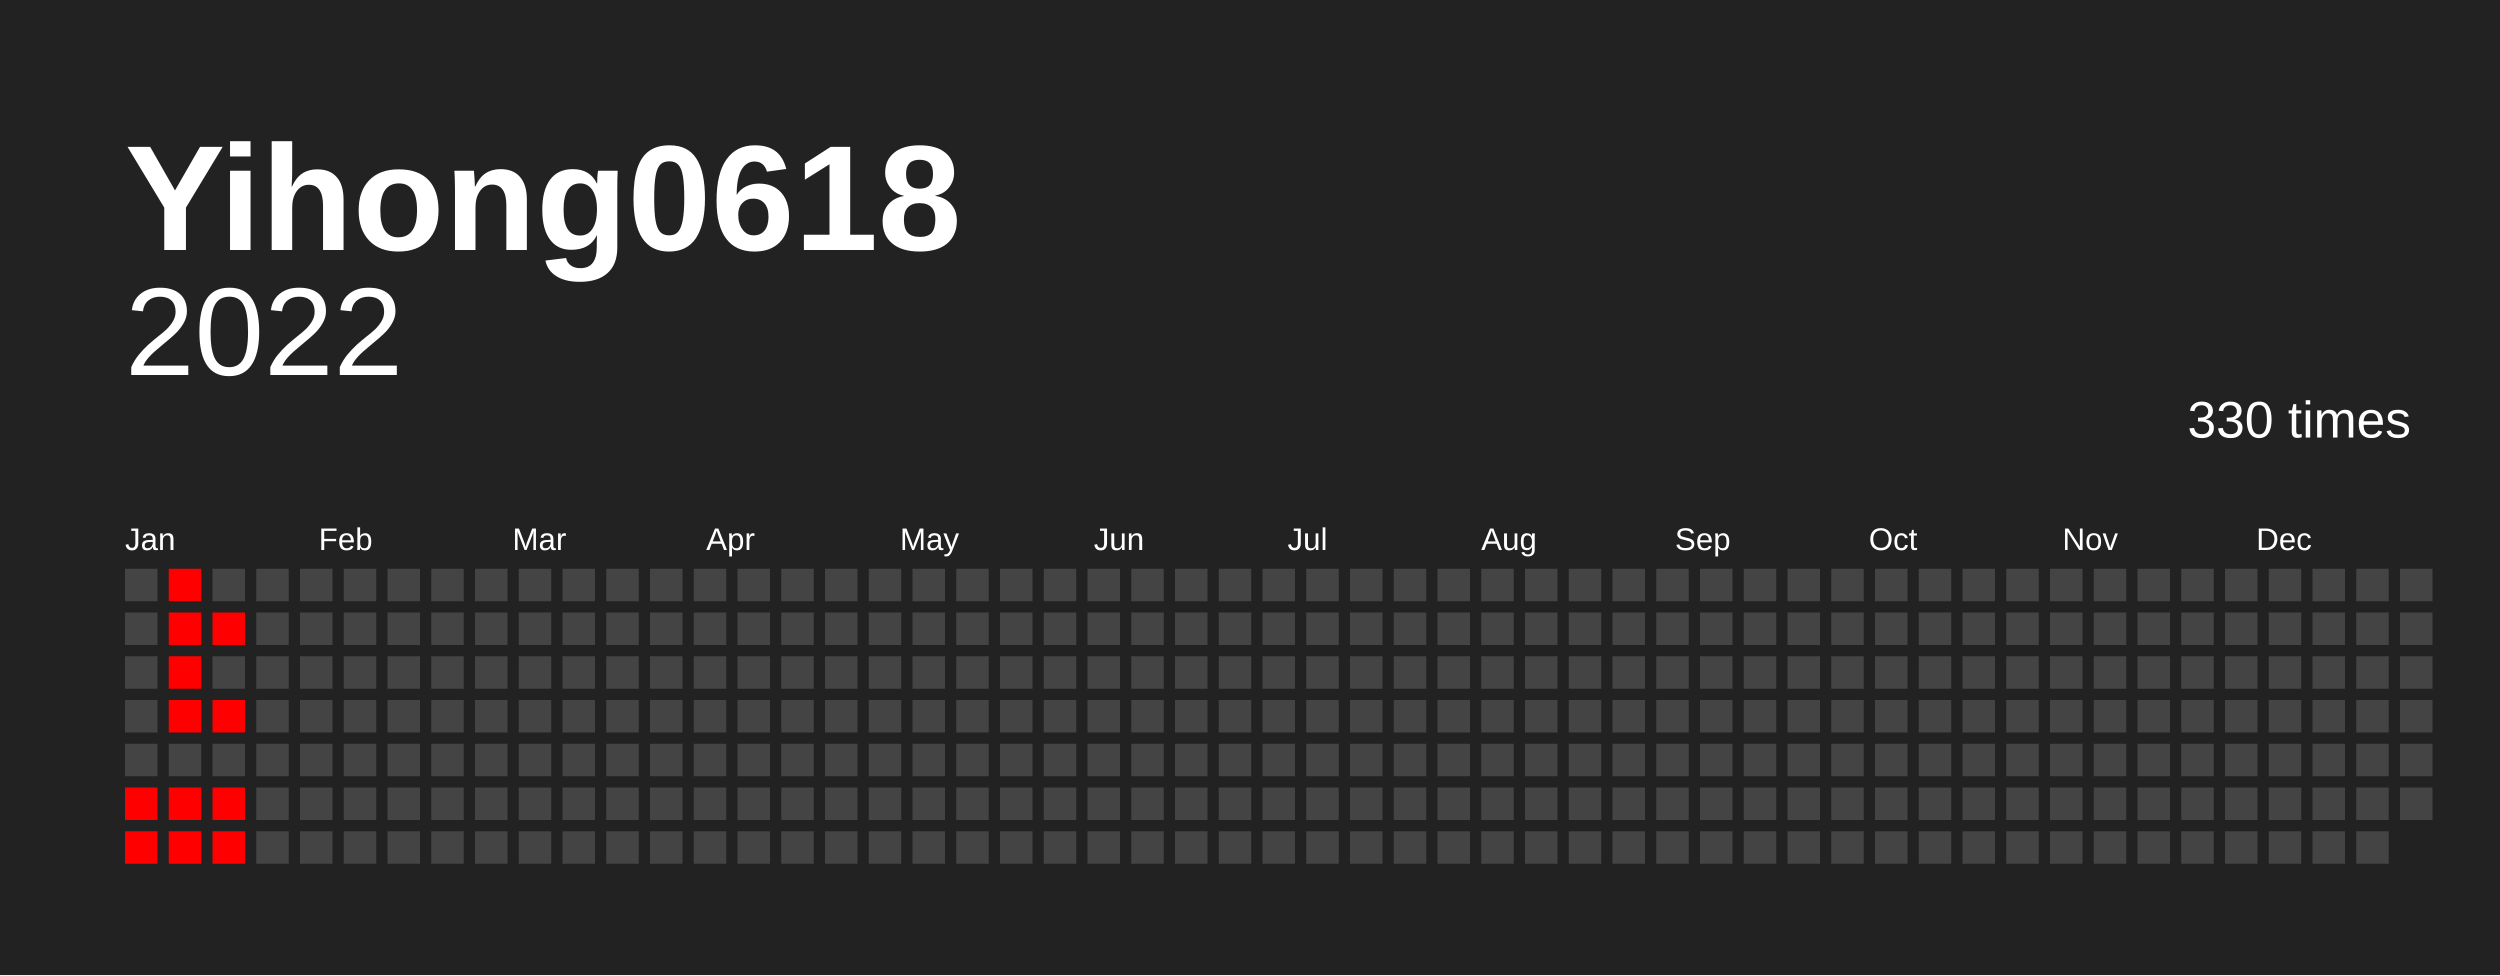
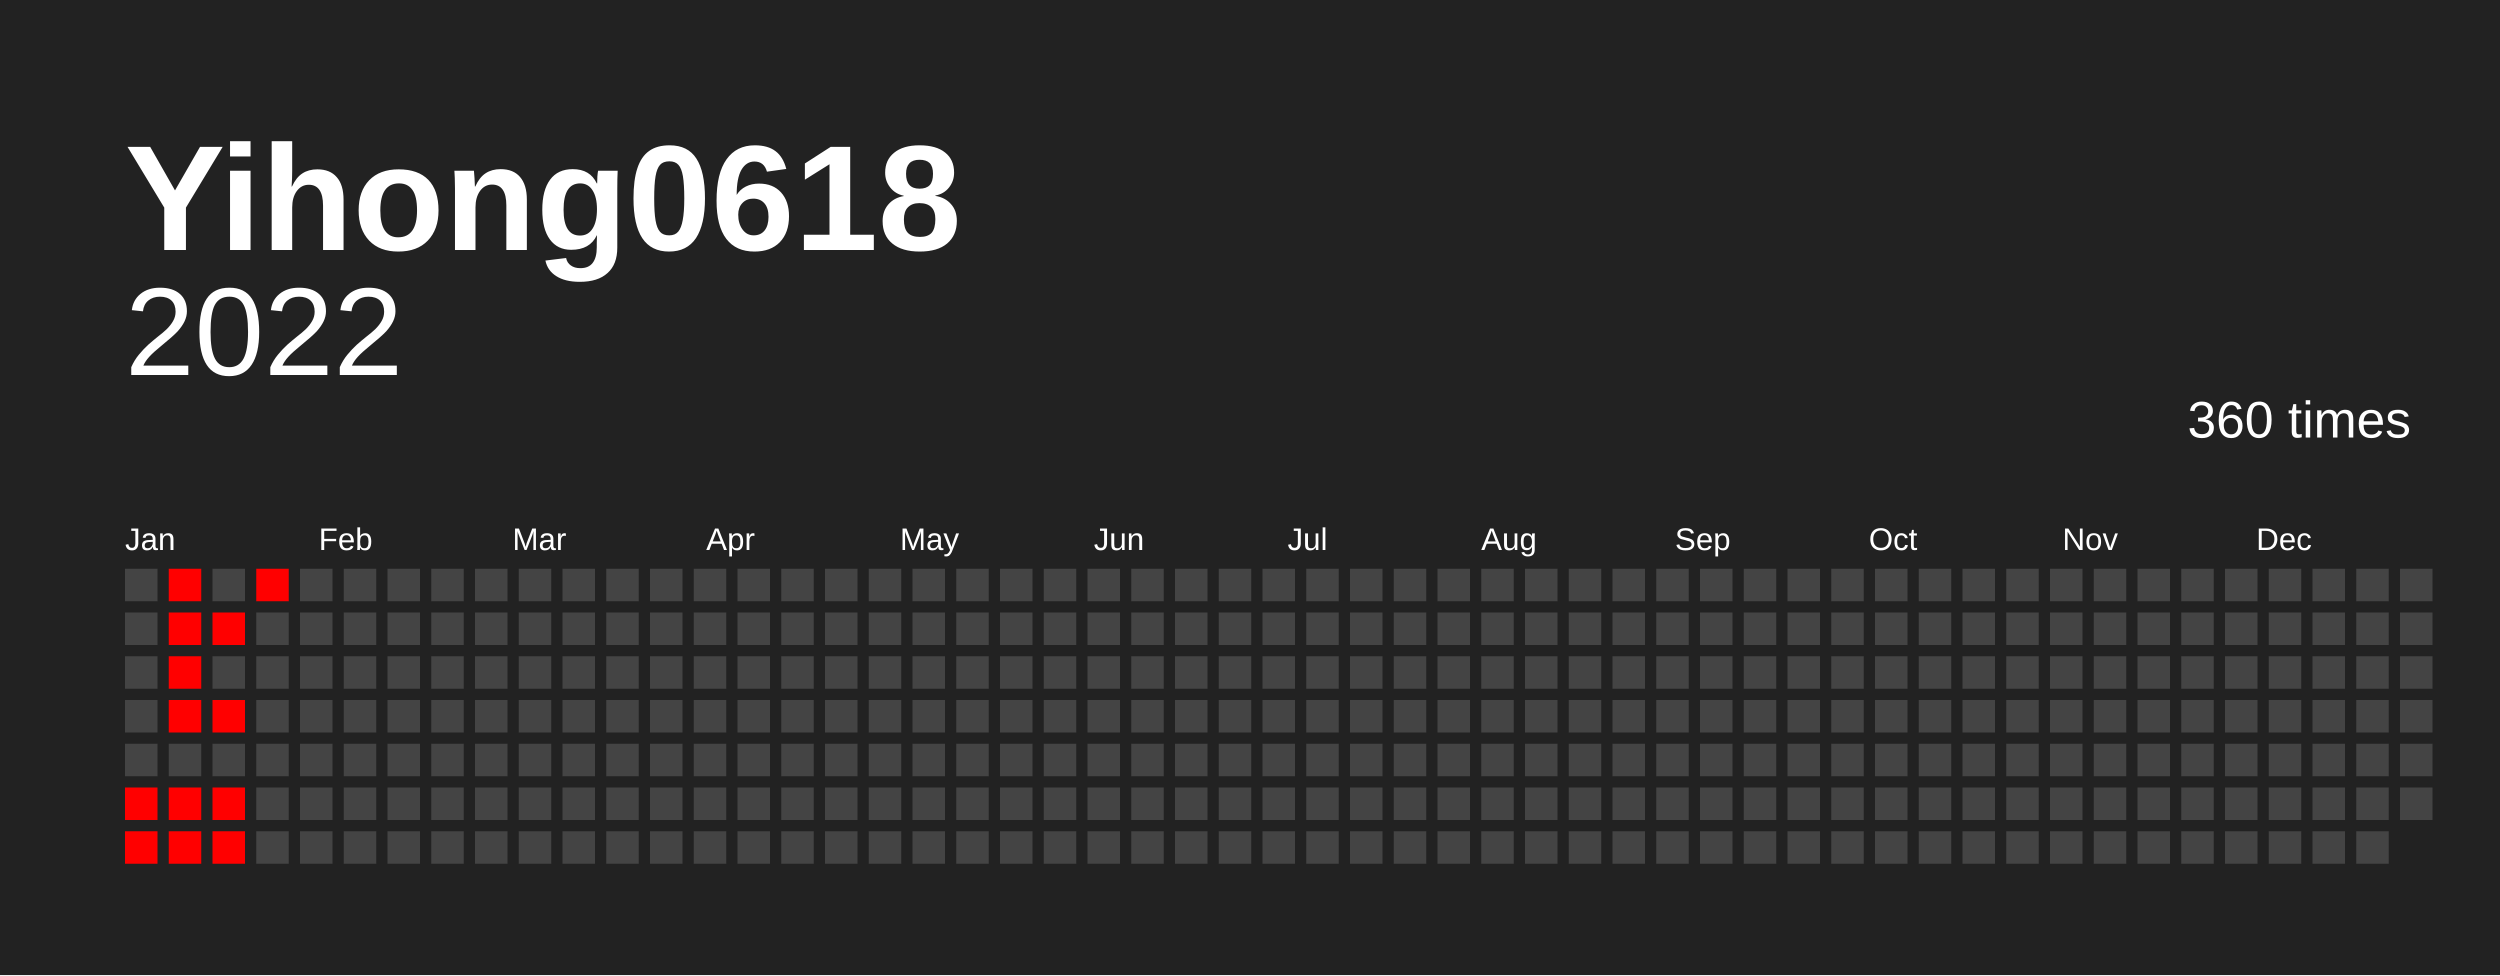
<svg xmlns="http://www.w3.org/2000/svg" baseProfile="full" height="78mm" version="1.1" viewBox="0,0,200,78" width="200mm">
  <defs />
  <rect fill="#222222" height="78" width="200" x="0" y="0" />
  <text fill="#FFFFFF" style="font-size:12px; font-family:Arial; font-weight:bold;" x="10" y="20">Yihong0618</text>
  <text alignment-baseline="hanging" fill="#FFFFFF" style="font-size:10.0px; font-family:Arial;" x="10" y="30">2022</text>
-   <text alignment-baseline="hanging" fill="#FFFFFF" style="font-size:4.125px; font-family:Arial;" x="175" y="35">330 times</text>
+   <text alignment-baseline="hanging" fill="#FFFFFF" style="font-size:4.125px; font-family:Arial;" x="175" y="35">360 times</text>
  <text fill="#FFFFFF" style="font-size:2.5px; font-family:Arial" x="10.0" y="44">Jan</text>
  <text fill="#FFFFFF" style="font-size:2.5px; font-family:Arial" x="25.5" y="44">Feb</text>
  <text fill="#FFFFFF" style="font-size:2.5px; font-family:Arial" x="41.0" y="44">Mar</text>
  <text fill="#FFFFFF" style="font-size:2.5px; font-family:Arial" x="56.5" y="44">Apr</text>
  <text fill="#FFFFFF" style="font-size:2.5px; font-family:Arial" x="72.0" y="44">May</text>
  <text fill="#FFFFFF" style="font-size:2.5px; font-family:Arial" x="87.5" y="44">Jun</text>
  <text fill="#FFFFFF" style="font-size:2.5px; font-family:Arial" x="103.0" y="44">Jul</text>
  <text fill="#FFFFFF" style="font-size:2.5px; font-family:Arial" x="118.5" y="44">Aug</text>
  <text fill="#FFFFFF" style="font-size:2.5px; font-family:Arial" x="134.0" y="44">Sep</text>
  <text fill="#FFFFFF" style="font-size:2.5px; font-family:Arial" x="149.5" y="44">Oct</text>
  <text fill="#FFFFFF" style="font-size:2.5px; font-family:Arial" x="165.0" y="44">Nov</text>
  <text fill="#FFFFFF" style="font-size:2.5px; font-family:Arial" x="180.5" y="44">Dec</text>
  <rect fill="#444444" height="2.6" width="2.6" x="10.0" y="45.5" />
  <rect fill="#444444" height="2.6" width="2.6" x="10.0" y="49.0" />
  <rect fill="#444444" height="2.6" width="2.6" x="10.0" y="52.5" />
  <rect fill="#444444" height="2.6" width="2.6" x="10.0" y="56.0" />
  <rect fill="#444444" height="2.6" width="2.6" x="10.0" y="59.5" />
  <rect fill="red" height="2.6" width="2.6" x="10.0" y="63.0" />
  <rect fill="red" height="2.6" width="2.6" x="10.0" y="66.5" />
  <rect fill="red" height="2.6" width="2.6" x="13.5" y="45.5" />
  <rect fill="red" height="2.6" width="2.6" x="13.5" y="49.0" />
  <rect fill="red" height="2.6" width="2.6" x="13.5" y="52.5" />
  <rect fill="red" height="2.6" width="2.6" x="13.5" y="56.0" />
  <rect fill="#444444" height="2.6" width="2.6" x="13.5" y="59.5" />
  <rect fill="red" height="2.6" width="2.6" x="13.5" y="63.0" />
  <rect fill="red" height="2.6" width="2.6" x="13.5" y="66.5" />
  <rect fill="#444444" height="2.6" width="2.6" x="17.0" y="45.5" />
  <rect fill="red" height="2.6" width="2.6" x="17.0" y="49.0" />
  <rect fill="#444444" height="2.6" width="2.6" x="17.0" y="52.5" />
  <rect fill="red" height="2.6" width="2.6" x="17.0" y="56.0" />
  <rect fill="#444444" height="2.6" width="2.6" x="17.0" y="59.5" />
  <rect fill="red" height="2.6" width="2.6" x="17.0" y="63.0" />
  <rect fill="red" height="2.6" width="2.6" x="17.0" y="66.5" />
-   <rect fill="#444444" height="2.6" width="2.6" x="20.5" y="45.5" />
+   <rect fill="red" height="2.6" width="2.6" x="20.5" y="45.5" />
  <rect fill="#444444" height="2.6" width="2.6" x="20.5" y="49.0" />
  <rect fill="#444444" height="2.6" width="2.6" x="20.5" y="52.5" />
  <rect fill="#444444" height="2.6" width="2.6" x="20.5" y="56.0" />
  <rect fill="#444444" height="2.6" width="2.6" x="20.5" y="59.5" />
  <rect fill="#444444" height="2.6" width="2.6" x="20.5" y="63.0" />
  <rect fill="#444444" height="2.6" width="2.6" x="20.5" y="66.5" />
  <rect fill="#444444" height="2.6" width="2.6" x="24.0" y="45.5" />
  <rect fill="#444444" height="2.6" width="2.6" x="24.0" y="49.0" />
  <rect fill="#444444" height="2.6" width="2.6" x="24.0" y="52.5" />
  <rect fill="#444444" height="2.6" width="2.6" x="24.0" y="56.0" />
  <rect fill="#444444" height="2.6" width="2.6" x="24.0" y="59.5" />
  <rect fill="#444444" height="2.6" width="2.6" x="24.0" y="63.0" />
  <rect fill="#444444" height="2.6" width="2.6" x="24.0" y="66.5" />
  <rect fill="#444444" height="2.6" width="2.6" x="27.5" y="45.5" />
  <rect fill="#444444" height="2.6" width="2.6" x="27.5" y="49.0" />
  <rect fill="#444444" height="2.6" width="2.6" x="27.5" y="52.5" />
  <rect fill="#444444" height="2.6" width="2.6" x="27.5" y="56.0" />
  <rect fill="#444444" height="2.6" width="2.6" x="27.5" y="59.5" />
  <rect fill="#444444" height="2.6" width="2.6" x="27.5" y="63.0" />
  <rect fill="#444444" height="2.6" width="2.6" x="27.5" y="66.5" />
  <rect fill="#444444" height="2.6" width="2.6" x="31.0" y="45.5" />
  <rect fill="#444444" height="2.6" width="2.6" x="31.0" y="49.0" />
  <rect fill="#444444" height="2.6" width="2.6" x="31.0" y="52.5" />
  <rect fill="#444444" height="2.6" width="2.6" x="31.0" y="56.0" />
  <rect fill="#444444" height="2.6" width="2.6" x="31.0" y="59.5" />
  <rect fill="#444444" height="2.6" width="2.6" x="31.0" y="63.0" />
  <rect fill="#444444" height="2.6" width="2.6" x="31.0" y="66.5" />
  <rect fill="#444444" height="2.6" width="2.6" x="34.5" y="45.5" />
  <rect fill="#444444" height="2.6" width="2.6" x="34.5" y="49.0" />
  <rect fill="#444444" height="2.6" width="2.6" x="34.5" y="52.5" />
  <rect fill="#444444" height="2.6" width="2.6" x="34.5" y="56.0" />
  <rect fill="#444444" height="2.6" width="2.6" x="34.5" y="59.5" />
  <rect fill="#444444" height="2.6" width="2.6" x="34.5" y="63.0" />
  <rect fill="#444444" height="2.6" width="2.6" x="34.5" y="66.5" />
  <rect fill="#444444" height="2.6" width="2.6" x="38.0" y="45.5" />
  <rect fill="#444444" height="2.6" width="2.6" x="38.0" y="49.0" />
  <rect fill="#444444" height="2.6" width="2.6" x="38.0" y="52.5" />
  <rect fill="#444444" height="2.6" width="2.6" x="38.0" y="56.0" />
  <rect fill="#444444" height="2.6" width="2.6" x="38.0" y="59.5" />
  <rect fill="#444444" height="2.6" width="2.6" x="38.0" y="63.0" />
  <rect fill="#444444" height="2.6" width="2.6" x="38.0" y="66.5" />
  <rect fill="#444444" height="2.6" width="2.6" x="41.5" y="45.5" />
  <rect fill="#444444" height="2.6" width="2.6" x="41.5" y="49.0" />
  <rect fill="#444444" height="2.6" width="2.6" x="41.5" y="52.5" />
  <rect fill="#444444" height="2.6" width="2.6" x="41.5" y="56.0" />
  <rect fill="#444444" height="2.6" width="2.6" x="41.5" y="59.5" />
  <rect fill="#444444" height="2.6" width="2.6" x="41.5" y="63.0" />
  <rect fill="#444444" height="2.6" width="2.6" x="41.5" y="66.5" />
  <rect fill="#444444" height="2.6" width="2.6" x="45.0" y="45.5" />
  <rect fill="#444444" height="2.6" width="2.6" x="45.0" y="49.0" />
  <rect fill="#444444" height="2.6" width="2.6" x="45.0" y="52.5" />
  <rect fill="#444444" height="2.6" width="2.6" x="45.0" y="56.0" />
  <rect fill="#444444" height="2.6" width="2.6" x="45.0" y="59.5" />
  <rect fill="#444444" height="2.6" width="2.6" x="45.0" y="63.0" />
  <rect fill="#444444" height="2.6" width="2.6" x="45.0" y="66.5" />
  <rect fill="#444444" height="2.6" width="2.6" x="48.5" y="45.5" />
  <rect fill="#444444" height="2.6" width="2.6" x="48.5" y="49.0" />
  <rect fill="#444444" height="2.6" width="2.6" x="48.5" y="52.5" />
  <rect fill="#444444" height="2.6" width="2.6" x="48.5" y="56.0" />
  <rect fill="#444444" height="2.6" width="2.6" x="48.5" y="59.5" />
  <rect fill="#444444" height="2.6" width="2.6" x="48.5" y="63.0" />
  <rect fill="#444444" height="2.6" width="2.6" x="48.5" y="66.5" />
  <rect fill="#444444" height="2.6" width="2.6" x="52.0" y="45.5" />
  <rect fill="#444444" height="2.6" width="2.6" x="52.0" y="49.0" />
  <rect fill="#444444" height="2.6" width="2.6" x="52.0" y="52.5" />
  <rect fill="#444444" height="2.6" width="2.6" x="52.0" y="56.0" />
  <rect fill="#444444" height="2.6" width="2.6" x="52.0" y="59.5" />
  <rect fill="#444444" height="2.6" width="2.6" x="52.0" y="63.0" />
  <rect fill="#444444" height="2.6" width="2.6" x="52.0" y="66.5" />
  <rect fill="#444444" height="2.6" width="2.6" x="55.5" y="45.5" />
  <rect fill="#444444" height="2.6" width="2.6" x="55.5" y="49.0" />
  <rect fill="#444444" height="2.6" width="2.6" x="55.5" y="52.5" />
  <rect fill="#444444" height="2.6" width="2.6" x="55.5" y="56.0" />
  <rect fill="#444444" height="2.6" width="2.6" x="55.5" y="59.5" />
  <rect fill="#444444" height="2.6" width="2.6" x="55.5" y="63.0" />
  <rect fill="#444444" height="2.6" width="2.6" x="55.5" y="66.5" />
  <rect fill="#444444" height="2.6" width="2.6" x="59.0" y="45.5" />
  <rect fill="#444444" height="2.6" width="2.6" x="59.0" y="49.0" />
  <rect fill="#444444" height="2.6" width="2.6" x="59.0" y="52.5" />
  <rect fill="#444444" height="2.6" width="2.6" x="59.0" y="56.0" />
  <rect fill="#444444" height="2.6" width="2.6" x="59.0" y="59.5" />
  <rect fill="#444444" height="2.6" width="2.6" x="59.0" y="63.0" />
  <rect fill="#444444" height="2.6" width="2.6" x="59.0" y="66.5" />
  <rect fill="#444444" height="2.6" width="2.6" x="62.5" y="45.5" />
  <rect fill="#444444" height="2.6" width="2.6" x="62.5" y="49.0" />
  <rect fill="#444444" height="2.6" width="2.6" x="62.5" y="52.5" />
  <rect fill="#444444" height="2.6" width="2.6" x="62.5" y="56.0" />
  <rect fill="#444444" height="2.6" width="2.6" x="62.5" y="59.5" />
  <rect fill="#444444" height="2.6" width="2.6" x="62.5" y="63.0" />
  <rect fill="#444444" height="2.6" width="2.6" x="62.5" y="66.5" />
  <rect fill="#444444" height="2.6" width="2.6" x="66.0" y="45.5" />
  <rect fill="#444444" height="2.6" width="2.6" x="66.0" y="49.0" />
  <rect fill="#444444" height="2.6" width="2.6" x="66.0" y="52.5" />
  <rect fill="#444444" height="2.6" width="2.6" x="66.0" y="56.0" />
  <rect fill="#444444" height="2.6" width="2.6" x="66.0" y="59.5" />
  <rect fill="#444444" height="2.6" width="2.6" x="66.0" y="63.0" />
  <rect fill="#444444" height="2.6" width="2.6" x="66.0" y="66.5" />
  <rect fill="#444444" height="2.6" width="2.6" x="69.5" y="45.5" />
  <rect fill="#444444" height="2.6" width="2.6" x="69.5" y="49.0" />
  <rect fill="#444444" height="2.6" width="2.6" x="69.5" y="52.5" />
  <rect fill="#444444" height="2.6" width="2.6" x="69.5" y="56.0" />
  <rect fill="#444444" height="2.6" width="2.6" x="69.5" y="59.5" />
  <rect fill="#444444" height="2.6" width="2.6" x="69.5" y="63.0" />
  <rect fill="#444444" height="2.6" width="2.6" x="69.5" y="66.5" />
  <rect fill="#444444" height="2.6" width="2.6" x="73.0" y="45.5" />
  <rect fill="#444444" height="2.6" width="2.6" x="73.0" y="49.0" />
  <rect fill="#444444" height="2.6" width="2.6" x="73.0" y="52.5" />
  <rect fill="#444444" height="2.6" width="2.6" x="73.0" y="56.0" />
  <rect fill="#444444" height="2.6" width="2.6" x="73.0" y="59.5" />
  <rect fill="#444444" height="2.6" width="2.6" x="73.0" y="63.0" />
  <rect fill="#444444" height="2.6" width="2.6" x="73.0" y="66.5" />
  <rect fill="#444444" height="2.6" width="2.6" x="76.5" y="45.5" />
  <rect fill="#444444" height="2.6" width="2.6" x="76.5" y="49.0" />
  <rect fill="#444444" height="2.6" width="2.6" x="76.5" y="52.5" />
  <rect fill="#444444" height="2.6" width="2.6" x="76.5" y="56.0" />
  <rect fill="#444444" height="2.6" width="2.6" x="76.5" y="59.5" />
  <rect fill="#444444" height="2.6" width="2.6" x="76.5" y="63.0" />
  <rect fill="#444444" height="2.6" width="2.6" x="76.5" y="66.5" />
  <rect fill="#444444" height="2.6" width="2.6" x="80.0" y="45.5" />
  <rect fill="#444444" height="2.6" width="2.6" x="80.0" y="49.0" />
  <rect fill="#444444" height="2.6" width="2.6" x="80.0" y="52.5" />
  <rect fill="#444444" height="2.6" width="2.6" x="80.0" y="56.0" />
  <rect fill="#444444" height="2.6" width="2.6" x="80.0" y="59.5" />
  <rect fill="#444444" height="2.6" width="2.6" x="80.0" y="63.0" />
  <rect fill="#444444" height="2.6" width="2.6" x="80.0" y="66.5" />
  <rect fill="#444444" height="2.6" width="2.6" x="83.5" y="45.5" />
  <rect fill="#444444" height="2.6" width="2.6" x="83.5" y="49.0" />
  <rect fill="#444444" height="2.6" width="2.6" x="83.5" y="52.5" />
  <rect fill="#444444" height="2.6" width="2.6" x="83.5" y="56.0" />
  <rect fill="#444444" height="2.6" width="2.6" x="83.5" y="59.5" />
  <rect fill="#444444" height="2.6" width="2.6" x="83.5" y="63.0" />
  <rect fill="#444444" height="2.6" width="2.6" x="83.5" y="66.5" />
  <rect fill="#444444" height="2.6" width="2.6" x="87.0" y="45.5" />
  <rect fill="#444444" height="2.6" width="2.6" x="87.0" y="49.0" />
  <rect fill="#444444" height="2.6" width="2.6" x="87.0" y="52.5" />
  <rect fill="#444444" height="2.6" width="2.6" x="87.0" y="56.0" />
  <rect fill="#444444" height="2.6" width="2.6" x="87.0" y="59.5" />
  <rect fill="#444444" height="2.6" width="2.6" x="87.0" y="63.0" />
  <rect fill="#444444" height="2.6" width="2.6" x="87.0" y="66.5" />
  <rect fill="#444444" height="2.6" width="2.6" x="90.5" y="45.5" />
  <rect fill="#444444" height="2.6" width="2.6" x="90.5" y="49.0" />
  <rect fill="#444444" height="2.6" width="2.6" x="90.5" y="52.5" />
  <rect fill="#444444" height="2.6" width="2.6" x="90.5" y="56.0" />
  <rect fill="#444444" height="2.6" width="2.6" x="90.5" y="59.5" />
  <rect fill="#444444" height="2.6" width="2.6" x="90.5" y="63.0" />
  <rect fill="#444444" height="2.6" width="2.6" x="90.5" y="66.5" />
  <rect fill="#444444" height="2.6" width="2.6" x="94.0" y="45.5" />
  <rect fill="#444444" height="2.6" width="2.6" x="94.0" y="49.0" />
  <rect fill="#444444" height="2.6" width="2.6" x="94.0" y="52.5" />
  <rect fill="#444444" height="2.6" width="2.6" x="94.0" y="56.0" />
  <rect fill="#444444" height="2.6" width="2.6" x="94.0" y="59.5" />
  <rect fill="#444444" height="2.6" width="2.6" x="94.0" y="63.0" />
  <rect fill="#444444" height="2.6" width="2.6" x="94.0" y="66.5" />
  <rect fill="#444444" height="2.6" width="2.6" x="97.5" y="45.5" />
  <rect fill="#444444" height="2.6" width="2.6" x="97.5" y="49.0" />
  <rect fill="#444444" height="2.6" width="2.6" x="97.5" y="52.5" />
  <rect fill="#444444" height="2.6" width="2.6" x="97.5" y="56.0" />
  <rect fill="#444444" height="2.6" width="2.6" x="97.5" y="59.5" />
  <rect fill="#444444" height="2.6" width="2.6" x="97.5" y="63.0" />
  <rect fill="#444444" height="2.6" width="2.6" x="97.5" y="66.5" />
  <rect fill="#444444" height="2.6" width="2.6" x="101.0" y="45.5" />
  <rect fill="#444444" height="2.6" width="2.6" x="101.0" y="49.0" />
  <rect fill="#444444" height="2.6" width="2.6" x="101.0" y="52.5" />
  <rect fill="#444444" height="2.6" width="2.6" x="101.0" y="56.0" />
  <rect fill="#444444" height="2.6" width="2.6" x="101.0" y="59.5" />
  <rect fill="#444444" height="2.6" width="2.6" x="101.0" y="63.0" />
  <rect fill="#444444" height="2.6" width="2.6" x="101.0" y="66.5" />
  <rect fill="#444444" height="2.6" width="2.6" x="104.5" y="45.5" />
  <rect fill="#444444" height="2.6" width="2.6" x="104.5" y="49.0" />
  <rect fill="#444444" height="2.6" width="2.6" x="104.5" y="52.5" />
  <rect fill="#444444" height="2.6" width="2.6" x="104.5" y="56.0" />
  <rect fill="#444444" height="2.6" width="2.6" x="104.5" y="59.5" />
  <rect fill="#444444" height="2.6" width="2.6" x="104.5" y="63.0" />
  <rect fill="#444444" height="2.6" width="2.6" x="104.5" y="66.5" />
  <rect fill="#444444" height="2.6" width="2.6" x="108.0" y="45.5" />
  <rect fill="#444444" height="2.6" width="2.6" x="108.0" y="49.0" />
  <rect fill="#444444" height="2.6" width="2.6" x="108.0" y="52.5" />
  <rect fill="#444444" height="2.6" width="2.6" x="108.0" y="56.0" />
  <rect fill="#444444" height="2.6" width="2.6" x="108.0" y="59.5" />
  <rect fill="#444444" height="2.6" width="2.6" x="108.0" y="63.0" />
  <rect fill="#444444" height="2.6" width="2.6" x="108.0" y="66.5" />
  <rect fill="#444444" height="2.6" width="2.6" x="111.5" y="45.5" />
  <rect fill="#444444" height="2.6" width="2.6" x="111.5" y="49.0" />
  <rect fill="#444444" height="2.6" width="2.6" x="111.5" y="52.5" />
  <rect fill="#444444" height="2.6" width="2.6" x="111.5" y="56.0" />
  <rect fill="#444444" height="2.6" width="2.6" x="111.5" y="59.5" />
  <rect fill="#444444" height="2.6" width="2.6" x="111.5" y="63.0" />
  <rect fill="#444444" height="2.6" width="2.6" x="111.5" y="66.5" />
  <rect fill="#444444" height="2.6" width="2.6" x="115.0" y="45.5" />
  <rect fill="#444444" height="2.6" width="2.6" x="115.0" y="49.0" />
  <rect fill="#444444" height="2.6" width="2.6" x="115.0" y="52.5" />
  <rect fill="#444444" height="2.6" width="2.6" x="115.0" y="56.0" />
  <rect fill="#444444" height="2.6" width="2.6" x="115.0" y="59.5" />
  <rect fill="#444444" height="2.6" width="2.6" x="115.0" y="63.0" />
  <rect fill="#444444" height="2.6" width="2.6" x="115.0" y="66.5" />
  <rect fill="#444444" height="2.6" width="2.6" x="118.5" y="45.5" />
  <rect fill="#444444" height="2.6" width="2.6" x="118.5" y="49.0" />
  <rect fill="#444444" height="2.6" width="2.6" x="118.5" y="52.5" />
  <rect fill="#444444" height="2.6" width="2.6" x="118.5" y="56.0" />
  <rect fill="#444444" height="2.6" width="2.6" x="118.5" y="59.5" />
  <rect fill="#444444" height="2.6" width="2.6" x="118.5" y="63.0" />
  <rect fill="#444444" height="2.6" width="2.6" x="118.5" y="66.5" />
  <rect fill="#444444" height="2.6" width="2.6" x="122.0" y="45.5" />
  <rect fill="#444444" height="2.6" width="2.6" x="122.0" y="49.0" />
  <rect fill="#444444" height="2.6" width="2.6" x="122.0" y="52.5" />
  <rect fill="#444444" height="2.6" width="2.6" x="122.0" y="56.0" />
  <rect fill="#444444" height="2.6" width="2.6" x="122.0" y="59.5" />
  <rect fill="#444444" height="2.6" width="2.6" x="122.0" y="63.0" />
  <rect fill="#444444" height="2.6" width="2.6" x="122.0" y="66.5" />
  <rect fill="#444444" height="2.6" width="2.6" x="125.5" y="45.5" />
  <rect fill="#444444" height="2.6" width="2.6" x="125.5" y="49.0" />
  <rect fill="#444444" height="2.6" width="2.6" x="125.5" y="52.5" />
  <rect fill="#444444" height="2.6" width="2.6" x="125.5" y="56.0" />
  <rect fill="#444444" height="2.6" width="2.6" x="125.5" y="59.5" />
  <rect fill="#444444" height="2.6" width="2.6" x="125.5" y="63.0" />
  <rect fill="#444444" height="2.6" width="2.6" x="125.5" y="66.5" />
  <rect fill="#444444" height="2.6" width="2.6" x="129.0" y="45.5" />
  <rect fill="#444444" height="2.6" width="2.6" x="129.0" y="49.0" />
  <rect fill="#444444" height="2.6" width="2.6" x="129.0" y="52.5" />
  <rect fill="#444444" height="2.6" width="2.6" x="129.0" y="56.0" />
  <rect fill="#444444" height="2.6" width="2.6" x="129.0" y="59.5" />
  <rect fill="#444444" height="2.6" width="2.6" x="129.0" y="63.0" />
  <rect fill="#444444" height="2.6" width="2.6" x="129.0" y="66.5" />
  <rect fill="#444444" height="2.6" width="2.6" x="132.5" y="45.5" />
  <rect fill="#444444" height="2.6" width="2.6" x="132.5" y="49.0" />
  <rect fill="#444444" height="2.6" width="2.6" x="132.5" y="52.5" />
  <rect fill="#444444" height="2.6" width="2.6" x="132.5" y="56.0" />
  <rect fill="#444444" height="2.6" width="2.6" x="132.5" y="59.5" />
  <rect fill="#444444" height="2.6" width="2.6" x="132.5" y="63.0" />
  <rect fill="#444444" height="2.6" width="2.6" x="132.5" y="66.5" />
  <rect fill="#444444" height="2.6" width="2.6" x="136.0" y="45.5" />
  <rect fill="#444444" height="2.6" width="2.6" x="136.0" y="49.0" />
  <rect fill="#444444" height="2.6" width="2.6" x="136.0" y="52.5" />
  <rect fill="#444444" height="2.6" width="2.6" x="136.0" y="56.0" />
  <rect fill="#444444" height="2.6" width="2.6" x="136.0" y="59.5" />
  <rect fill="#444444" height="2.6" width="2.6" x="136.0" y="63.0" />
  <rect fill="#444444" height="2.6" width="2.6" x="136.0" y="66.5" />
  <rect fill="#444444" height="2.6" width="2.6" x="139.5" y="45.5" />
  <rect fill="#444444" height="2.6" width="2.6" x="139.5" y="49.0" />
  <rect fill="#444444" height="2.6" width="2.6" x="139.5" y="52.5" />
  <rect fill="#444444" height="2.6" width="2.6" x="139.5" y="56.0" />
  <rect fill="#444444" height="2.6" width="2.6" x="139.5" y="59.5" />
  <rect fill="#444444" height="2.6" width="2.6" x="139.5" y="63.0" />
  <rect fill="#444444" height="2.6" width="2.6" x="139.5" y="66.5" />
  <rect fill="#444444" height="2.6" width="2.6" x="143.0" y="45.5" />
  <rect fill="#444444" height="2.6" width="2.6" x="143.0" y="49.0" />
  <rect fill="#444444" height="2.6" width="2.6" x="143.0" y="52.5" />
  <rect fill="#444444" height="2.6" width="2.6" x="143.0" y="56.0" />
  <rect fill="#444444" height="2.6" width="2.6" x="143.0" y="59.5" />
  <rect fill="#444444" height="2.6" width="2.6" x="143.0" y="63.0" />
  <rect fill="#444444" height="2.6" width="2.6" x="143.0" y="66.5" />
  <rect fill="#444444" height="2.6" width="2.6" x="146.5" y="45.5" />
  <rect fill="#444444" height="2.6" width="2.6" x="146.5" y="49.0" />
  <rect fill="#444444" height="2.6" width="2.6" x="146.5" y="52.5" />
  <rect fill="#444444" height="2.6" width="2.6" x="146.5" y="56.0" />
  <rect fill="#444444" height="2.6" width="2.6" x="146.5" y="59.5" />
  <rect fill="#444444" height="2.6" width="2.6" x="146.5" y="63.0" />
  <rect fill="#444444" height="2.6" width="2.6" x="146.5" y="66.5" />
  <rect fill="#444444" height="2.6" width="2.6" x="150.0" y="45.5" />
  <rect fill="#444444" height="2.6" width="2.6" x="150.0" y="49.0" />
  <rect fill="#444444" height="2.6" width="2.6" x="150.0" y="52.5" />
  <rect fill="#444444" height="2.6" width="2.6" x="150.0" y="56.0" />
  <rect fill="#444444" height="2.6" width="2.6" x="150.0" y="59.5" />
  <rect fill="#444444" height="2.6" width="2.6" x="150.0" y="63.0" />
  <rect fill="#444444" height="2.6" width="2.6" x="150.0" y="66.5" />
  <rect fill="#444444" height="2.6" width="2.6" x="153.5" y="45.5" />
  <rect fill="#444444" height="2.6" width="2.6" x="153.5" y="49.0" />
  <rect fill="#444444" height="2.6" width="2.6" x="153.5" y="52.5" />
  <rect fill="#444444" height="2.6" width="2.6" x="153.5" y="56.0" />
  <rect fill="#444444" height="2.6" width="2.6" x="153.5" y="59.5" />
  <rect fill="#444444" height="2.6" width="2.6" x="153.5" y="63.0" />
  <rect fill="#444444" height="2.6" width="2.6" x="153.5" y="66.5" />
  <rect fill="#444444" height="2.6" width="2.6" x="157.0" y="45.5" />
  <rect fill="#444444" height="2.6" width="2.6" x="157.0" y="49.0" />
  <rect fill="#444444" height="2.6" width="2.6" x="157.0" y="52.5" />
  <rect fill="#444444" height="2.6" width="2.6" x="157.0" y="56.0" />
  <rect fill="#444444" height="2.6" width="2.6" x="157.0" y="59.5" />
  <rect fill="#444444" height="2.6" width="2.6" x="157.0" y="63.0" />
  <rect fill="#444444" height="2.6" width="2.6" x="157.0" y="66.5" />
  <rect fill="#444444" height="2.6" width="2.6" x="160.5" y="45.5" />
  <rect fill="#444444" height="2.6" width="2.6" x="160.5" y="49.0" />
  <rect fill="#444444" height="2.6" width="2.6" x="160.5" y="52.5" />
  <rect fill="#444444" height="2.6" width="2.6" x="160.5" y="56.0" />
  <rect fill="#444444" height="2.6" width="2.6" x="160.5" y="59.5" />
  <rect fill="#444444" height="2.6" width="2.6" x="160.5" y="63.0" />
  <rect fill="#444444" height="2.6" width="2.6" x="160.5" y="66.5" />
  <rect fill="#444444" height="2.6" width="2.6" x="164.0" y="45.5" />
  <rect fill="#444444" height="2.6" width="2.6" x="164.0" y="49.0" />
  <rect fill="#444444" height="2.6" width="2.6" x="164.0" y="52.5" />
  <rect fill="#444444" height="2.6" width="2.6" x="164.0" y="56.0" />
  <rect fill="#444444" height="2.6" width="2.6" x="164.0" y="59.5" />
  <rect fill="#444444" height="2.6" width="2.6" x="164.0" y="63.0" />
  <rect fill="#444444" height="2.6" width="2.6" x="164.0" y="66.5" />
  <rect fill="#444444" height="2.6" width="2.6" x="167.5" y="45.5" />
  <rect fill="#444444" height="2.6" width="2.6" x="167.5" y="49.0" />
  <rect fill="#444444" height="2.6" width="2.6" x="167.5" y="52.5" />
  <rect fill="#444444" height="2.6" width="2.6" x="167.5" y="56.0" />
  <rect fill="#444444" height="2.6" width="2.6" x="167.5" y="59.5" />
  <rect fill="#444444" height="2.6" width="2.6" x="167.5" y="63.0" />
  <rect fill="#444444" height="2.6" width="2.6" x="167.5" y="66.5" />
  <rect fill="#444444" height="2.6" width="2.6" x="171.0" y="45.5" />
  <rect fill="#444444" height="2.6" width="2.6" x="171.0" y="49.0" />
  <rect fill="#444444" height="2.6" width="2.6" x="171.0" y="52.5" />
  <rect fill="#444444" height="2.6" width="2.6" x="171.0" y="56.0" />
  <rect fill="#444444" height="2.6" width="2.6" x="171.0" y="59.5" />
  <rect fill="#444444" height="2.6" width="2.6" x="171.0" y="63.0" />
  <rect fill="#444444" height="2.6" width="2.6" x="171.0" y="66.5" />
  <rect fill="#444444" height="2.6" width="2.6" x="174.5" y="45.5" />
  <rect fill="#444444" height="2.6" width="2.6" x="174.5" y="49.0" />
  <rect fill="#444444" height="2.6" width="2.6" x="174.5" y="52.5" />
  <rect fill="#444444" height="2.6" width="2.6" x="174.5" y="56.0" />
  <rect fill="#444444" height="2.6" width="2.6" x="174.5" y="59.5" />
  <rect fill="#444444" height="2.6" width="2.6" x="174.5" y="63.0" />
  <rect fill="#444444" height="2.6" width="2.6" x="174.5" y="66.5" />
  <rect fill="#444444" height="2.6" width="2.6" x="178.0" y="45.5" />
  <rect fill="#444444" height="2.6" width="2.6" x="178.0" y="49.0" />
  <rect fill="#444444" height="2.6" width="2.6" x="178.0" y="52.5" />
  <rect fill="#444444" height="2.6" width="2.6" x="178.0" y="56.0" />
  <rect fill="#444444" height="2.6" width="2.6" x="178.0" y="59.5" />
  <rect fill="#444444" height="2.6" width="2.6" x="178.0" y="63.0" />
  <rect fill="#444444" height="2.6" width="2.6" x="178.0" y="66.5" />
  <rect fill="#444444" height="2.6" width="2.6" x="181.5" y="45.5" />
  <rect fill="#444444" height="2.6" width="2.6" x="181.5" y="49.0" />
  <rect fill="#444444" height="2.6" width="2.6" x="181.5" y="52.5" />
  <rect fill="#444444" height="2.6" width="2.6" x="181.5" y="56.0" />
  <rect fill="#444444" height="2.6" width="2.6" x="181.5" y="59.5" />
  <rect fill="#444444" height="2.6" width="2.6" x="181.5" y="63.0" />
  <rect fill="#444444" height="2.6" width="2.6" x="181.5" y="66.5" />
  <rect fill="#444444" height="2.6" width="2.6" x="185.0" y="45.5" />
  <rect fill="#444444" height="2.6" width="2.6" x="185.0" y="49.0" />
  <rect fill="#444444" height="2.6" width="2.6" x="185.0" y="52.5" />
  <rect fill="#444444" height="2.6" width="2.6" x="185.0" y="56.0" />
  <rect fill="#444444" height="2.6" width="2.6" x="185.0" y="59.5" />
  <rect fill="#444444" height="2.6" width="2.6" x="185.0" y="63.0" />
  <rect fill="#444444" height="2.6" width="2.6" x="185.0" y="66.5" />
  <rect fill="#444444" height="2.6" width="2.6" x="188.5" y="45.5" />
  <rect fill="#444444" height="2.6" width="2.6" x="188.5" y="49.0" />
  <rect fill="#444444" height="2.6" width="2.6" x="188.5" y="52.5" />
  <rect fill="#444444" height="2.6" width="2.6" x="188.5" y="56.0" />
  <rect fill="#444444" height="2.6" width="2.6" x="188.5" y="59.5" />
  <rect fill="#444444" height="2.6" width="2.6" x="188.5" y="63.0" />
  <rect fill="#444444" height="2.6" width="2.6" x="188.5" y="66.5" />
  <rect fill="#444444" height="2.6" width="2.6" x="192.0" y="45.5" />
  <rect fill="#444444" height="2.6" width="2.6" x="192.0" y="49.0" />
  <rect fill="#444444" height="2.6" width="2.6" x="192.0" y="52.5" />
  <rect fill="#444444" height="2.6" width="2.6" x="192.0" y="56.0" />
  <rect fill="#444444" height="2.6" width="2.6" x="192.0" y="59.5" />
  <rect fill="#444444" height="2.6" width="2.6" x="192.0" y="63.0" />
</svg>
